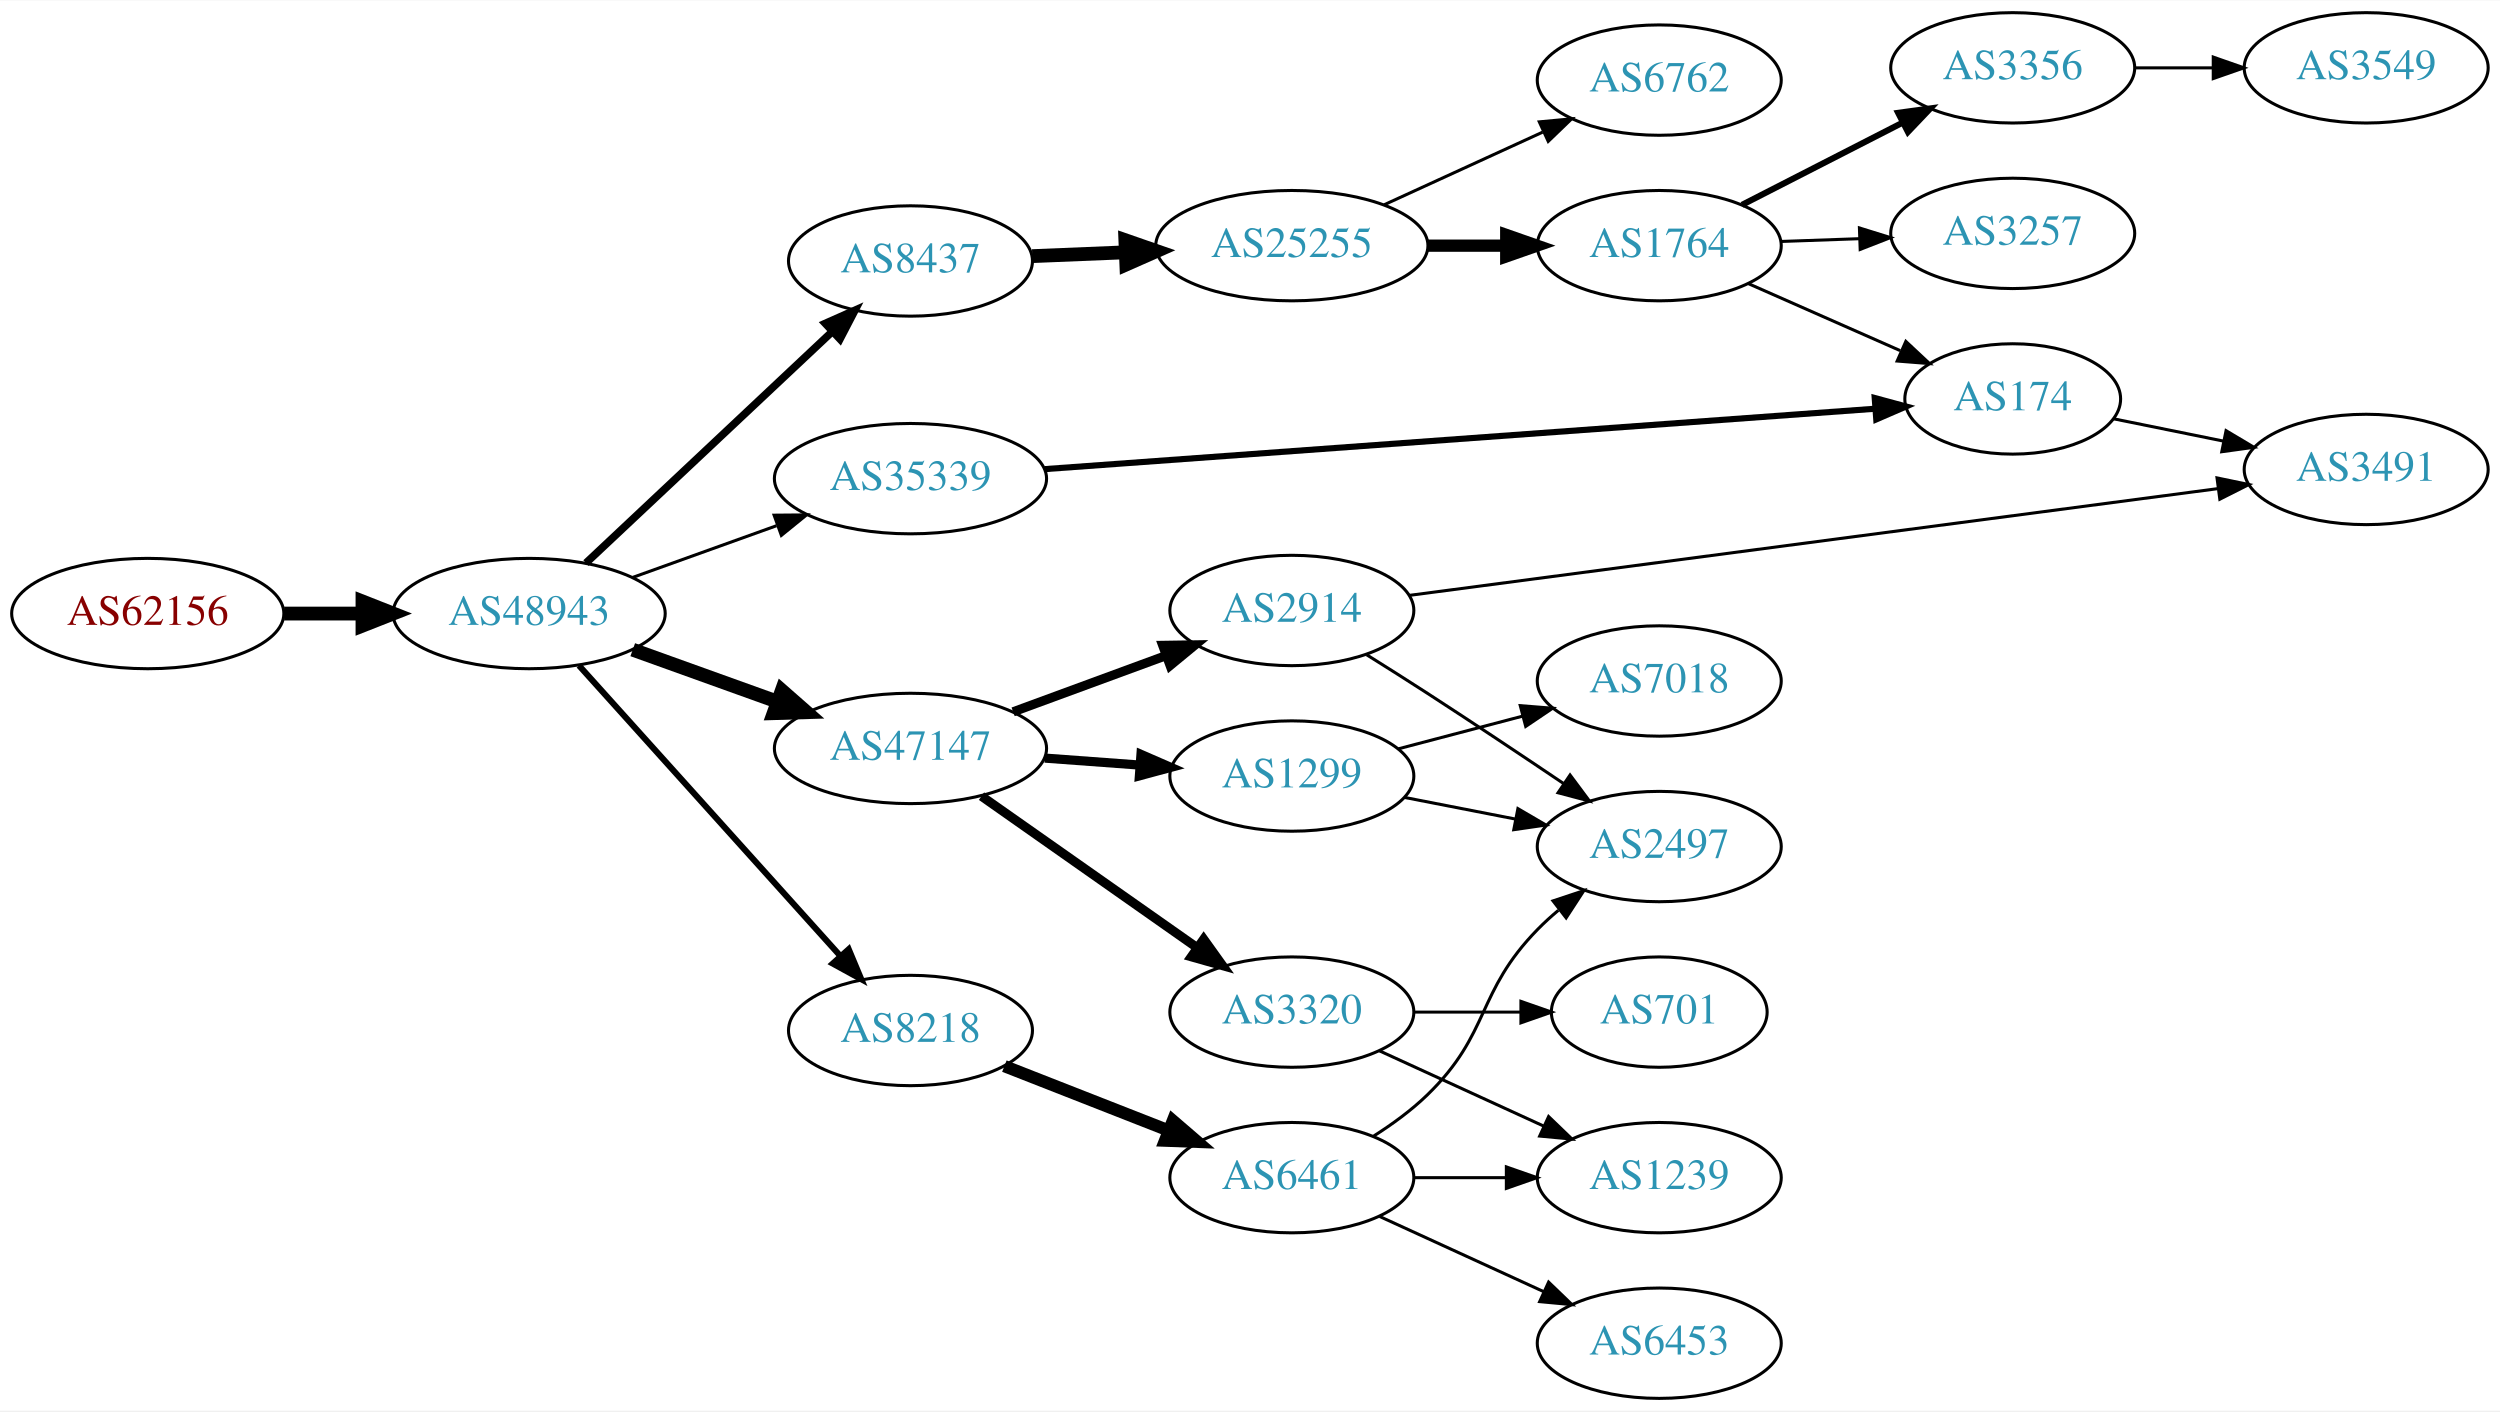
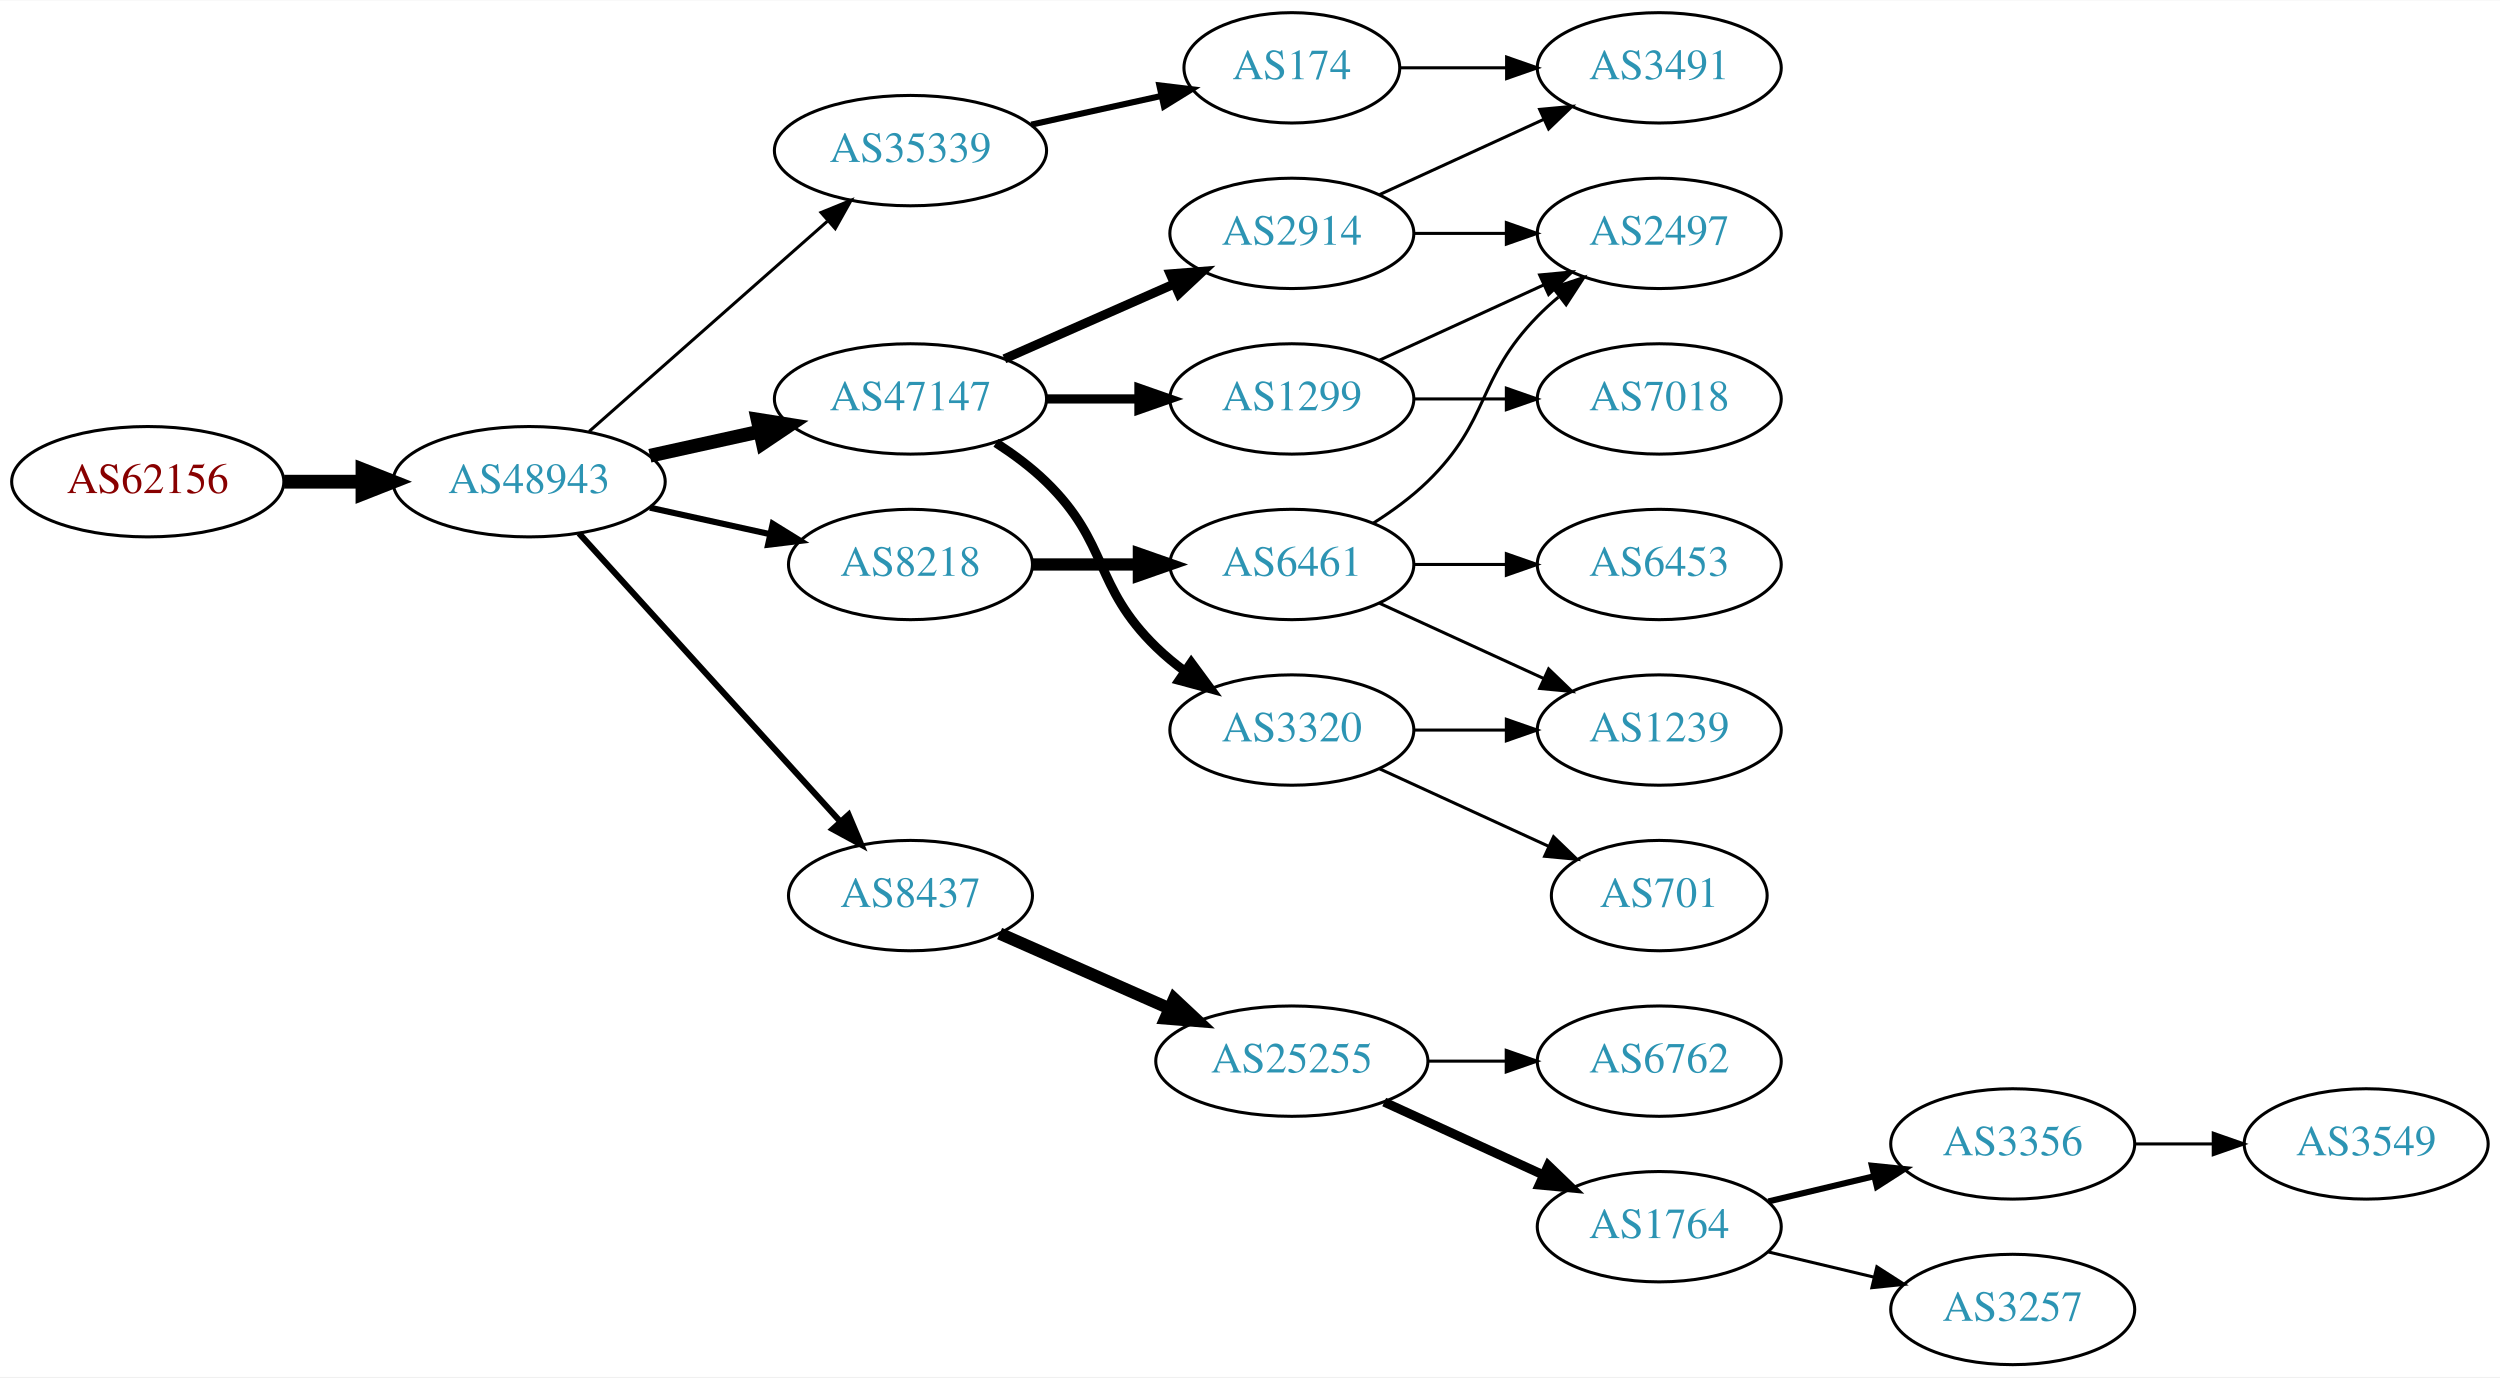
- <svg xmlns="http://www.w3.org/2000/svg" xmlns:xlink="http://www.w3.org/1999/xlink" width="815pt" height="460pt" viewBox="0.00 0.00 815.45 460.00">
-   <g id="graph0" class="graph" transform="scale(1 1) rotate(0) translate(4 456)">
-     <polygon fill="white" stroke="none" points="-4,4 -4,-456 811.448,-456 811.448,4 -4,4" />
+ <svg xmlns="http://www.w3.org/2000/svg" xmlns:xlink="http://www.w3.org/1999/xlink" width="815pt" height="449pt" viewBox="0.00 0.00 815.45 449.00">
+   <g id="graph0" class="graph" transform="scale(1 1) rotate(0) translate(4 445)">
+     <polygon fill="white" stroke="none" points="-4,4 -4,-445 811.448,-445 811.448,4 -4,4" />
    <g id="node1" class="node">
      <g id="a_node1">
        <a xlink:href="/asn/62156" xlink:title="AS62156 ~ HXS GmbH [AT]">
-           <ellipse fill="#ffffff" stroke="black" cx="44.196" cy="-256" rx="44.393" ry="18" />
-           <text text-anchor="middle" x="44.196" y="-252.3" font-family="Times,serif" font-size="14.00" fill="#880000">AS62156</text>
+           <ellipse fill="#ffffff" stroke="black" cx="44.196" cy="-288" rx="44.393" ry="18" />
+           <text text-anchor="middle" x="44.196" y="-284.3" font-family="Times,serif" font-size="14.00" fill="#880000">AS62156</text>
        </a>
      </g>
    </g>
    <g id="node2" class="node">
      <g id="a_node2">
        <a xlink:href="/asn/48943" xlink:title="AS48943 ~ KAPPER NETWORK-COMMUNICATIONS GmbH [AT]">
-           <ellipse fill="#ffffff" stroke="black" cx="168.588" cy="-256" rx="44.393" ry="18" />
-           <text text-anchor="middle" x="168.588" y="-252.3" font-family="Times,serif" font-size="14.00" fill="#2c94b3">AS48943</text>
+           <ellipse fill="#ffffff" stroke="black" cx="168.588" cy="-288" rx="44.393" ry="18" />
+           <text text-anchor="middle" x="168.588" y="-284.3" font-family="Times,serif" font-size="14.00" fill="#2c94b3">AS48943</text>
        </a>
      </g>
    </g>
    <g id="edge1" class="edge">
-       <path fill="none" stroke="black" stroke-width="4.5" d="M88.692,-256C96.898,-256 105.569,-256 114.041,-256" />
-       <polygon fill="black" stroke="black" stroke-width="4.5" points="114.233,-259.938 124.233,-256 114.233,-252.063 114.233,-259.938" />
+       <path fill="none" stroke="black" stroke-width="4.5" d="M88.692,-288C96.898,-288 105.569,-288 114.041,-288" />
+       <polygon fill="black" stroke="black" stroke-width="4.5" points="114.233,-291.938 124.233,-288 114.233,-284.063 114.233,-291.938" />
    </g>
    <g id="node3" class="node">
      <g id="a_node3">
-         <a xlink:href="/asn/8437" xlink:title="AS8437 ~ Hutchison Drei Austria GmbH [AT]">
-           <ellipse fill="#ffffff" stroke="black" cx="292.98" cy="-371" rx="39.794" ry="18" />
-           <text text-anchor="middle" x="292.98" y="-367.3" font-family="Times,serif" font-size="14.00" fill="#2c94b3">AS8437</text>
+         <a xlink:href="/asn/35339" xlink:title="AS35339 ~ AtNOC Clemens Zauner e.U. [AT]">
+           <ellipse fill="#ffffff" stroke="black" cx="292.98" cy="-396" rx="44.393" ry="18" />
+           <text text-anchor="middle" x="292.98" y="-392.3" font-family="Times,serif" font-size="14.00" fill="#2c94b3">AS35339</text>
        </a>
      </g>
    </g>
    <g id="edge2" class="edge">
-       <path fill="none" stroke="black" stroke-width="2.5" d="M187.124,-272.477C208.147,-292.229 243.512,-325.459 267.29,-347.801" />
-       <polygon fill="black" stroke="black" stroke-width="2.5" points="265.187,-350.628 274.872,-354.925 269.981,-345.526 265.187,-350.628" />
+       <path fill="none" stroke="black" d="M188.177,-304.403C208.875,-322.667 242.481,-352.322 265.826,-372.921" />
+       <polygon fill="black" stroke="black" points="263.804,-375.805 273.618,-379.797 268.435,-370.556 263.804,-375.805" />
    </g>
    <g id="node4" class="node">
      <g id="a_node4">
        <a xlink:href="/asn/47147" xlink:title="AS47147 ~ ANEXIA Internetdienstleistungs GmbH [AT]">
-           <ellipse fill="#ffffff" stroke="black" cx="292.98" cy="-212" rx="44.393" ry="18" />
-           <text text-anchor="middle" x="292.98" y="-208.3" font-family="Times,serif" font-size="14.00" fill="#2c94b3">AS47147</text>
+           <ellipse fill="#ffffff" stroke="black" cx="292.98" cy="-315" rx="44.393" ry="18" />
+           <text text-anchor="middle" x="292.98" y="-311.3" font-family="Times,serif" font-size="14.00" fill="#2c94b3">AS47147</text>
        </a>
      </g>
    </g>
    <g id="edge3" class="edge">
-       <path fill="none" stroke="black" stroke-width="4.5" d="M202.387,-244.209C216.792,-239.03 233.895,-232.882 249.277,-227.352" />
-       <polygon fill="black" stroke="black" stroke-width="4.5" points="251.013,-230.912 259.091,-223.824 248.349,-223.501 251.013,-230.912" />
+       <path fill="none" stroke="black" stroke-width="4.5" d="M207.978,-296.469C219.37,-298.982 231.993,-301.767 243.917,-304.397" />
+       <polygon fill="black" stroke="black" stroke-width="4.5" points="243.113,-308.252 253.727,-306.561 244.81,-300.562 243.113,-308.252" />
    </g>
    <g id="node5" class="node">
      <g id="a_node5">
        <a xlink:href="/asn/8218" xlink:title="AS8218 ~ legacy Neotelecoms [FR]">
-           <ellipse fill="#ffffff" stroke="black" cx="292.98" cy="-120" rx="39.794" ry="18" />
-           <text text-anchor="middle" x="292.98" y="-116.3" font-family="Times,serif" font-size="14.00" fill="#2c94b3">AS8218</text>
+           <ellipse fill="#ffffff" stroke="black" cx="292.98" cy="-261" rx="39.794" ry="18" />
+           <text text-anchor="middle" x="292.98" y="-257.3" font-family="Times,serif" font-size="14.00" fill="#2c94b3">AS8218</text>
        </a>
      </g>
    </g>
    <g id="edge4" class="edge">
-       <path fill="none" stroke="black" stroke-width="2" d="M184.842,-239.05C206.305,-215.201 245.536,-171.608 270.104,-144.309" />
-       <polygon fill="black" stroke="black" stroke-width="2" points="272.831,-146.51 276.919,-136.736 267.628,-141.828 272.831,-146.51" />
+       <path fill="none" stroke="black" stroke-width="2" d="M207.978,-279.531C220.369,-276.798 234.216,-273.743 247.036,-270.915" />
+       <polygon fill="black" stroke="black" stroke-width="2" points="248.04,-274.278 257.051,-268.705 246.532,-267.442 248.04,-274.278" />
    </g>
    <g id="node6" class="node">
      <g id="a_node6">
-         <a xlink:href="/asn/35339" xlink:title="AS35339 ~ AtNOC Clemens Zauner e.U. [AT]">
-           <ellipse fill="#ffffff" stroke="black" cx="292.98" cy="-300" rx="44.393" ry="18" />
-           <text text-anchor="middle" x="292.98" y="-296.3" font-family="Times,serif" font-size="14.00" fill="#2c94b3">AS35339</text>
+         <a xlink:href="/asn/8437" xlink:title="AS8437 ~ Hutchison Drei Austria GmbH [AT]">
+           <ellipse fill="#ffffff" stroke="black" cx="292.98" cy="-153" rx="39.794" ry="18" />
+           <text text-anchor="middle" x="292.98" y="-149.3" font-family="Times,serif" font-size="14.00" fill="#2c94b3">AS8437</text>
        </a>
      </g>
    </g>
    <g id="edge5" class="edge">
-       <path fill="none" stroke="black" d="M202.387,-267.791C216.792,-272.97 233.895,-279.118 249.277,-284.648" />
-       <polygon fill="black" stroke="black" points="248.497,-288.087 259.091,-288.176 250.865,-281.5 248.497,-288.087" />
+       <path fill="none" stroke="black" stroke-width="2" d="M184.842,-271.175C206.305,-247.501 245.536,-204.229 270.104,-177.13" />
+       <polygon fill="black" stroke="black" stroke-width="2" points="272.795,-179.372 276.919,-169.613 267.609,-174.671 272.795,-179.372" />
    </g>
    <g id="node7" class="node">
      <g id="a_node7">
+         <a xlink:href="/asn/174" xlink:title="AS174 ~ Cogent Communications [US]">
+           <ellipse fill="#ffffff" stroke="black" cx="417.373" cy="-423" rx="35.194" ry="18" />
+           <text text-anchor="middle" x="417.373" y="-419.3" font-family="Times,serif" font-size="14.00" fill="#2c94b3">AS174</text>
+         </a>
+       </g>
+     </g>
+     <g id="edge6" class="edge">
+       <path fill="none" stroke="black" stroke-width="2" d="M332.37,-404.469C345.778,-407.427 360.89,-410.76 374.562,-413.776" />
+       <polygon fill="black" stroke="black" stroke-width="2" points="374.165,-417.273 384.684,-416.01 375.673,-410.437 374.165,-417.273" />
+     </g>
+     <g id="node8" class="node">
+       <g id="a_node8">
+         <a xlink:href="/asn/2914" xlink:title="AS2914 ~ NTT America, Inc. [US]">
+           <ellipse fill="#ffffff" stroke="black" cx="417.373" cy="-369" rx="39.794" ry="18" />
+           <text text-anchor="middle" x="417.373" y="-365.3" font-family="Times,serif" font-size="14.00" fill="#2c94b3">AS2914</text>
+         </a>
+       </g>
+     </g>
+     <g id="edge7" class="edge">
+       <path fill="none" stroke="black" stroke-width="3" d="M323.608,-328.072C340.203,-335.393 361.062,-344.597 378.795,-352.421" />
+       <polygon fill="black" stroke="black" stroke-width="3" points="377.717,-355.77 388.279,-356.605 380.543,-349.366 377.717,-355.77" />
+     </g>
+     <g id="node9" class="node">
+       <g id="a_node9">
+         <a xlink:href="/asn/1299" xlink:title="AS1299 ~ Telia Carrier [EU]">
+           <ellipse fill="#ffffff" stroke="black" cx="417.373" cy="-315" rx="39.794" ry="18" />
+           <text text-anchor="middle" x="417.373" y="-311.3" font-family="Times,serif" font-size="14.00" fill="#2c94b3">AS1299</text>
+         </a>
+       </g>
+     </g>
+     <g id="edge8" class="edge">
+       <path fill="none" stroke="black" stroke-width="3" d="M337.476,-315C347.165,-315 357.502,-315 367.394,-315" />
+       <polygon fill="black" stroke="black" stroke-width="3" points="367.497,-318.5 377.497,-315 367.497,-311.5 367.497,-318.5" />
+     </g>
+     <g id="node10" class="node">
+       <g id="a_node10">
+         <a xlink:href="/asn/3320" xlink:title="AS3320 ~ DTAG [DE]">
+           <ellipse fill="#ffffff" stroke="black" cx="417.373" cy="-207" rx="39.794" ry="18" />
+           <text text-anchor="middle" x="417.373" y="-203.3" font-family="Times,serif" font-size="14.00" fill="#2c94b3">AS3320</text>
+         </a>
+       </g>
+     </g>
+     <g id="edge9" class="edge">
+       <path fill="none" stroke="black" stroke-width="3" d="M320.864,-300.671C326.589,-296.964 332.355,-292.682 337.176,-288 357.87,-267.906 352.483,-254.094 373.176,-234 376.022,-231.237 379.195,-228.614 382.496,-226.166" />
+       <polygon fill="black" stroke="black" stroke-width="3" points="384.561,-228.994 390.843,-220.462 380.612,-223.214 384.561,-228.994" />
+     </g>
+     <g id="node11" class="node">
+       <g id="a_node11">
+         <a xlink:href="/asn/6461" xlink:title="AS6461 ~ Zayo Bandwidth [US]">
+           <ellipse fill="#ffffff" stroke="black" cx="417.373" cy="-261" rx="39.794" ry="18" />
+           <text text-anchor="middle" x="417.373" y="-257.3" font-family="Times,serif" font-size="14.00" fill="#2c94b3">AS6461</text>
+         </a>
+       </g>
+     </g>
+     <g id="edge10" class="edge">
+       <path fill="none" stroke="black" stroke-width="4" d="M332.706,-261C343.644,-261 355.695,-261 367.161,-261" />
+       <polygon fill="black" stroke="black" stroke-width="4" points="367.479,-264.5 377.479,-261 367.479,-257.5 367.479,-264.5" />
+     </g>
+     <g id="node18" class="node">
+       <g id="a_node18">
        <a xlink:href="/asn/25255" xlink:title="AS25255 ~ ==&gt; TELE2 AUSTRIA &lt;== [AT]">
-           <ellipse fill="#ffffff" stroke="black" cx="417.373" cy="-376" rx="44.393" ry="18" />
-           <text text-anchor="middle" x="417.373" y="-372.3" font-family="Times,serif" font-size="14.00" fill="#2c94b3">AS25255</text>
-         </a>
-       </g>
-     </g>
-     <g id="edge6" class="edge">
-       <path fill="none" stroke="black" stroke-width="4.5" d="M332.706,-372.582C342.371,-372.977 352.904,-373.407 363.135,-373.825" />
-       <polygon fill="black" stroke="black" stroke-width="4.5" points="363.069,-377.763 373.222,-374.237 363.391,-369.895 363.069,-377.763" />
+           <ellipse fill="#ffffff" stroke="black" cx="417.373" cy="-99" rx="44.393" ry="18" />
+           <text text-anchor="middle" x="417.373" y="-95.3" font-family="Times,serif" font-size="14.00" fill="#2c94b3">AS25255</text>
+         </a>
+       </g>
+     </g>
+     <g id="edge21" class="edge">
+       <path fill="none" stroke="black" stroke-width="4" d="M322.06,-140.611C338.376,-133.413 359.186,-124.231 377.106,-116.325" />
+       <polygon fill="black" stroke="black" stroke-width="4" points="378.981,-119.323 386.717,-112.084 376.155,-112.919 378.981,-119.323" />
+     </g>
+     <g id="node13" class="node">
+       <g id="a_node13">
+         <a xlink:href="/asn/3491" xlink:title="AS3491 ~ PCCW Global, Inc. [US]">
+           <ellipse fill="#ffffff" stroke="black" cx="537.215" cy="-423" rx="39.794" ry="18" />
+           <text text-anchor="middle" x="537.215" y="-419.3" font-family="Times,serif" font-size="14.00" fill="#2c94b3">AS3491</text>
+         </a>
+       </g>
+     </g>
+     <g id="edge20" class="edge">
+       <path fill="none" stroke="black" d="M452.774,-423C463.598,-423 475.766,-423 487.393,-423" />
+       <polygon fill="black" stroke="black" points="487.424,-426.5 497.424,-423 487.424,-419.5 487.424,-426.5" />
+     </g>
+     <g id="node12" class="node">
+       <g id="a_node12">
+         <a xlink:href="/asn/2497" xlink:title="AS2497 ~ Internet Initiative Japan Inc. [JP]">
+           <ellipse fill="#ffffff" stroke="black" cx="537.215" cy="-369" rx="39.794" ry="18" />
+           <text text-anchor="middle" x="537.215" y="-365.3" font-family="Times,serif" font-size="14.00" fill="#2c94b3">AS2497</text>
+         </a>
+       </g>
+     </g>
+     <g id="edge11" class="edge">
+       <path fill="none" stroke="black" d="M457.285,-369C466.839,-369 477.188,-369 487.151,-369" />
+       <polygon fill="black" stroke="black" points="487.343,-372.5 497.343,-369 487.343,-365.5 487.343,-372.5" />
+     </g>
+     <g id="edge12" class="edge">
+       <path fill="none" stroke="black" d="M446.001,-381.661C461.958,-388.973 482.229,-398.261 499.512,-406.181" />
+       <polygon fill="black" stroke="black" points="498.21,-409.435 508.759,-410.419 501.126,-403.071 498.21,-409.435" />
+     </g>
+     <g id="edge13" class="edge">
+       <path fill="none" stroke="black" d="M446.001,-327.661C461.958,-334.973 482.229,-344.261 499.512,-352.181" />
+       <polygon fill="black" stroke="black" points="498.21,-355.435 508.759,-356.419 501.126,-349.071 498.21,-355.435" />
    </g>
    <g id="node14" class="node">
      <g id="a_node14">
-         <a xlink:href="/asn/2914" xlink:title="AS2914 ~ NTT America, Inc. [US]">
-           <ellipse fill="#ffffff" stroke="black" cx="417.373" cy="-257" rx="39.794" ry="18" />
-           <text text-anchor="middle" x="417.373" y="-253.3" font-family="Times,serif" font-size="14.00" fill="#2c94b3">AS2914</text>
-         </a>
-       </g>
-     </g>
-     <g id="edge13" class="edge">
-       <path fill="none" stroke="black" stroke-width="3" d="M326.458,-223.941C341.706,-229.547 360.031,-236.285 376.148,-242.211" />
-       <polygon fill="black" stroke="black" stroke-width="3" points="375.257,-245.612 385.85,-245.778 377.672,-239.042 375.257,-245.612" />
+         <a xlink:href="/asn/7018" xlink:title="AS7018 ~ AT&amp;T Services, Inc. [US]">
+           <ellipse fill="#ffffff" stroke="black" cx="537.215" cy="-315" rx="39.794" ry="18" />
+           <text text-anchor="middle" x="537.215" y="-311.3" font-family="Times,serif" font-size="14.00" fill="#2c94b3">AS7018</text>
+         </a>
+       </g>
+     </g>
+     <g id="edge14" class="edge">
+       <path fill="none" stroke="black" d="M457.285,-315C466.839,-315 477.188,-315 487.151,-315" />
+       <polygon fill="black" stroke="black" points="487.343,-318.5 497.343,-315 487.343,-311.5 487.343,-318.5" />
    </g>
    <g id="node15" class="node">
      <g id="a_node15">
-         <a xlink:href="/asn/1299" xlink:title="AS1299 ~ Telia Carrier [EU]">
-           <ellipse fill="#ffffff" stroke="black" cx="417.373" cy="-203" rx="39.794" ry="18" />
-           <text text-anchor="middle" x="417.373" y="-199.3" font-family="Times,serif" font-size="14.00" fill="#2c94b3">AS1299</text>
-         </a>
-       </g>
-     </g>
-     <g id="edge14" class="edge">
-       <path fill="none" stroke="black" stroke-width="3" d="M336.787,-208.852C346.817,-208.115 357.574,-207.324 367.834,-206.569" />
-       <polygon fill="black" stroke="black" stroke-width="3" points="368.167,-210.054 377.883,-205.83 367.653,-203.073 368.167,-210.054" />
+         <a xlink:href="/asn/1239" xlink:title="AS1239 ~ Sprint [US]">
+           <ellipse fill="#ffffff" stroke="black" cx="537.215" cy="-207" rx="39.794" ry="18" />
+           <text text-anchor="middle" x="537.215" y="-203.3" font-family="Times,serif" font-size="14.00" fill="#2c94b3">AS1239</text>
+         </a>
+       </g>
+     </g>
+     <g id="edge15" class="edge">
+       <path fill="none" stroke="black" d="M457.285,-207C466.839,-207 477.188,-207 487.151,-207" />
+       <polygon fill="black" stroke="black" points="487.343,-210.5 497.343,-207 487.343,-203.5 487.343,-210.5" />
    </g>
    <g id="node16" class="node">
      <g id="a_node16">
-         <a xlink:href="/asn/3320" xlink:title="AS3320 ~ DTAG [DE]">
-           <ellipse fill="#ffffff" stroke="black" cx="417.373" cy="-126" rx="39.794" ry="18" />
-           <text text-anchor="middle" x="417.373" y="-122.3" font-family="Times,serif" font-size="14.00" fill="#2c94b3">AS3320</text>
-         </a>
-       </g>
-     </g>
-     <g id="edge15" class="edge">
-       <path fill="none" stroke="black" stroke-width="3" d="M316.145,-196.426C335.848,-182.581 364.818,-162.226 386.55,-146.955" />
-       <polygon fill="black" stroke="black" stroke-width="3" points="388.614,-149.782 394.784,-141.169 384.59,-144.055 388.614,-149.782" />
+         <a xlink:href="/asn/701" xlink:title="AS701 ~ UUNET [US]">
+           <ellipse fill="#ffffff" stroke="black" cx="537.215" cy="-153" rx="35.194" ry="18" />
+           <text text-anchor="middle" x="537.215" y="-149.3" font-family="Times,serif" font-size="14.00" fill="#2c94b3">AS701</text>
+         </a>
+       </g>
+     </g>
+     <g id="edge16" class="edge">
+       <path fill="none" stroke="black" d="M446.001,-194.339C462.418,-186.817 483.399,-177.202 500.996,-169.139" />
+       <polygon fill="black" stroke="black" points="502.74,-172.189 510.373,-164.842 499.824,-165.826 502.74,-172.189" />
+     </g>
+     <g id="edge18" class="edge">
+       <path fill="none" stroke="black" d="M443.902,-274.462C450.064,-278.362 456.366,-282.948 461.569,-288 482.262,-308.094 477.396,-321.383 497.569,-342 499.661,-344.139 501.945,-346.218 504.322,-348.21" />
+       <polygon fill="black" stroke="black" points="502.565,-351.275 512.621,-354.611 506.84,-345.732 502.565,-351.275" />
+     </g>
+     <g id="edge19" class="edge">
+       <path fill="none" stroke="black" d="M446.001,-248.339C461.958,-241.027 482.229,-231.739 499.512,-223.819" />
+       <polygon fill="black" stroke="black" points="501.126,-226.929 508.759,-219.581 498.21,-220.565 501.126,-226.929" />
+     </g>
+     <g id="node17" class="node">
+       <g id="a_node17">
+         <a xlink:href="/asn/6453" xlink:title="AS6453 ~ TATA COMMUNICATIONS (AMERICA) INC [US]">
+           <ellipse fill="#ffffff" stroke="black" cx="537.215" cy="-261" rx="39.794" ry="18" />
+           <text text-anchor="middle" x="537.215" y="-257.3" font-family="Times,serif" font-size="14.00" fill="#2c94b3">AS6453</text>
+         </a>
+       </g>
+     </g>
+     <g id="edge17" class="edge">
+       <path fill="none" stroke="black" d="M457.285,-261C466.839,-261 477.188,-261 487.151,-261" />
+       <polygon fill="black" stroke="black" points="487.343,-264.5 497.343,-261 487.343,-257.5 487.343,-264.5" />
+     </g>
+     <g id="node19" class="node">
+       <g id="a_node19">
+         <a xlink:href="/asn/6762" xlink:title="AS6762 ~ TELECOM ITALIA SPARKLE S.p.A. [IT]">
+           <ellipse fill="#ffffff" stroke="black" cx="537.215" cy="-99" rx="39.794" ry="18" />
+           <text text-anchor="middle" x="537.215" y="-95.3" font-family="Times,serif" font-size="14.00" fill="#2c94b3">AS6762</text>
+         </a>
+       </g>
+     </g>
+     <g id="edge22" class="edge">
+       <path fill="none" stroke="black" d="M461.584,-99C469.896,-99 478.659,-99 487.141,-99" />
+       <polygon fill="black" stroke="black" points="487.3,-102.5 497.3,-99 487.3,-95.5 487.3,-102.5" />
+     </g>
+     <g id="node20" class="node">
+       <g id="a_node20">
+         <a xlink:href="/asn/1764" xlink:title="AS1764 ~ NEXTLAYER-AS [AT]">
+           <ellipse fill="#ffffff" stroke="black" cx="537.215" cy="-45" rx="39.794" ry="18" />
+           <text text-anchor="middle" x="537.215" y="-41.3" font-family="Times,serif" font-size="14.00" fill="#2c94b3">AS1764</text>
+         </a>
+       </g>
+     </g>
+     <g id="edge23" class="edge">
+       <path fill="none" stroke="black" stroke-width="3" d="M447.502,-85.652C463.113,-78.498 482.511,-69.609 499.183,-61.969" />
+       <polygon fill="black" stroke="black" stroke-width="3" points="501.002,-64.986 508.635,-57.638 498.086,-58.622 501.002,-64.986" />
+     </g>
+     <g id="node21" class="node">
+       <g id="a_node21">
+         <a xlink:href="/asn/3356" xlink:title="AS3356 ~ LEVEL3 [US]">
+           <ellipse fill="#ffffff" stroke="black" cx="652.508" cy="-72" rx="39.794" ry="18" />
+           <text text-anchor="middle" x="652.508" y="-68.3" font-family="Times,serif" font-size="14.00" fill="#2c94b3">AS3356</text>
+         </a>
+       </g>
+     </g>
+     <g id="edge24" class="edge">
+       <path fill="none" stroke="black" stroke-width="2" d="M572.822,-53.248C583.694,-55.838 595.848,-58.735 607.291,-61.462" />
+       <polygon fill="black" stroke="black" stroke-width="2" points="606.574,-64.889 617.113,-63.803 608.197,-58.08 606.574,-64.889" />
    </g>
    <g id="node22" class="node">
      <g id="a_node22">
-         <a xlink:href="/asn/6461" xlink:title="AS6461 ~ Zayo Bandwidth [US]">
-           <ellipse fill="#ffffff" stroke="black" cx="417.373" cy="-72" rx="39.794" ry="18" />
-           <text text-anchor="middle" x="417.373" y="-68.3" font-family="Times,serif" font-size="14.00" fill="#2c94b3">AS6461</text>
-         </a>
-       </g>
-     </g>
-     <g id="edge22" class="edge">
-       <path fill="none" stroke="black" stroke-width="4" d="M323.608,-108.381C339.725,-102.06 359.865,-94.161 377.257,-87.34" />
-       <polygon fill="black" stroke="black" stroke-width="4" points="378.562,-90.588 386.593,-83.679 376.006,-84.072 378.562,-90.588" />
-     </g>
-     <g id="node10" class="node">
-       <g id="a_node10">
-         <a xlink:href="/asn/174" xlink:title="AS174 ~ Cogent Communications [US]">
-           <ellipse fill="#ffffff" stroke="black" cx="652.508" cy="-326" rx="35.194" ry="18" />
-           <text text-anchor="middle" x="652.508" y="-322.3" font-family="Times,serif" font-size="14.00" fill="#2c94b3">AS174</text>
-         </a>
-       </g>
-     </g>
-     <g id="edge26" class="edge">
-       <path fill="none" stroke="black" stroke-width="2" d="M336.751,-303.11C405.156,-308.085 538.484,-317.781 607.6,-322.807" />
-       <polygon fill="black" stroke="black" stroke-width="2" points="607.492,-326.308 617.719,-323.543 608,-319.327 607.492,-326.308" />
-     </g>
-     <g id="node8" class="node">
-       <g id="a_node8">
-         <a xlink:href="/asn/1764" xlink:title="AS1764 ~ NEXTLAYER-AS [AT]">
-           <ellipse fill="#ffffff" stroke="black" cx="537.215" cy="-376" rx="39.794" ry="18" />
-           <text text-anchor="middle" x="537.215" y="-372.3" font-family="Times,serif" font-size="14.00" fill="#2c94b3">AS1764</text>
-         </a>
-       </g>
-     </g>
-     <g id="edge7" class="edge">
-       <path fill="none" stroke="black" stroke-width="4" d="M461.584,-376C469.896,-376 478.659,-376 487.141,-376" />
-       <polygon fill="black" stroke="black" stroke-width="4" points="487.3,-379.5 497.3,-376 487.3,-372.5 487.3,-379.5" />
-     </g>
-     <g id="node9" class="node">
-       <g id="a_node9">
-         <a xlink:href="/asn/6762" xlink:title="AS6762 ~ TELECOM ITALIA SPARKLE S.p.A. [IT]">
-           <ellipse fill="#ffffff" stroke="black" cx="537.215" cy="-430" rx="39.794" ry="18" />
-           <text text-anchor="middle" x="537.215" y="-426.3" font-family="Times,serif" font-size="14.00" fill="#2c94b3">AS6762</text>
-         </a>
-       </g>
-     </g>
-     <g id="edge8" class="edge">
-       <path fill="none" stroke="black" d="M447.502,-389.348C463.113,-396.502 482.511,-405.391 499.183,-413.03" />
-       <polygon fill="black" stroke="black" points="498.086,-416.378 508.635,-417.362 501.002,-410.014 498.086,-416.378" />
-     </g>
-     <g id="edge9" class="edge">
-       <path fill="none" stroke="black" d="M566.22,-363.64C581.197,-357.031 599.799,-348.821 615.804,-341.757" />
-       <polygon fill="black" stroke="black" points="617.643,-344.772 625.379,-337.532 614.817,-338.367 617.643,-344.772" />
-     </g>
-     <g id="node11" class="node">
-       <g id="a_node11">
-         <a xlink:href="/asn/3356" xlink:title="AS3356 ~ LEVEL3 [US]">
-           <ellipse fill="#ffffff" stroke="black" cx="652.508" cy="-434" rx="39.794" ry="18" />
-           <text text-anchor="middle" x="652.508" y="-430.3" font-family="Times,serif" font-size="14.00" fill="#2c94b3">AS3356</text>
-         </a>
-       </g>
-     </g>
-     <g id="edge10" class="edge">
-       <path fill="none" stroke="black" stroke-width="2" d="M564.207,-389.306C579.751,-397.264 599.702,-407.478 616.606,-416.132" />
-       <polygon fill="black" stroke="black" stroke-width="2" points="615.141,-419.314 625.637,-420.756 618.331,-413.083 615.141,-419.314" />
-     </g>
-     <g id="node12" class="node">
-       <g id="a_node12">
        <a xlink:href="/asn/3257" xlink:title="AS3257 ~ GTT [DE]">
-           <ellipse fill="#ffffff" stroke="black" cx="652.508" cy="-380" rx="39.794" ry="18" />
-           <text text-anchor="middle" x="652.508" y="-376.3" font-family="Times,serif" font-size="14.00" fill="#2c94b3">AS3257</text>
-         </a>
-       </g>
-     </g>
-     <g id="edge11" class="edge">
-       <path fill="none" stroke="black" d="M576.887,-377.365C585.09,-377.655 593.854,-377.964 602.386,-378.266" />
-       <polygon fill="black" stroke="black" points="602.508,-381.772 612.626,-378.627 602.755,-374.776 602.508,-381.772" />
-     </g>
-     <g id="node19" class="node">
-       <g id="a_node19">
-         <a xlink:href="/asn/3491" xlink:title="AS3491 ~ PCCW Global, Inc. [US]">
-           <ellipse fill="#ffffff" stroke="black" cx="767.801" cy="-303" rx="39.794" ry="18" />
-           <text text-anchor="middle" x="767.801" y="-299.3" font-family="Times,serif" font-size="14.00" fill="#2c94b3">AS3491</text>
-         </a>
-       </g>
-     </g>
-     <g id="edge27" class="edge">
-       <path fill="none" stroke="black" d="M685.368,-319.532C696.515,-317.269 709.256,-314.682 721.298,-312.238" />
-       <polygon fill="black" stroke="black" points="722.095,-315.647 731.199,-310.228 720.702,-308.787 722.095,-315.647" />
-     </g>
-     <g id="node13" class="node">
-       <g id="a_node13">
-         <a xlink:href="/asn/3549" xlink:title="AS3549 ~ Level 3 Parent, LLC [US]">
-           <ellipse fill="#ffffff" stroke="black" cx="767.801" cy="-434" rx="39.794" ry="18" />
-           <text text-anchor="middle" x="767.801" y="-430.3" font-family="Times,serif" font-size="14.00" fill="#2c94b3">AS3549</text>
-         </a>
-       </g>
-     </g>
-     <g id="edge12" class="edge">
-       <path fill="none" stroke="black" d="M692.18,-434C700.383,-434 709.147,-434 717.679,-434" />
-       <polygon fill="black" stroke="black" points="717.919,-437.5 727.919,-434 717.919,-430.5 717.919,-437.5" />
-     </g>
-     <g id="node18" class="node">
-       <g id="a_node18">
-         <a xlink:href="/asn/2497" xlink:title="AS2497 ~ Internet Initiative Japan Inc. [JP]">
-           <ellipse fill="#ffffff" stroke="black" cx="537.215" cy="-180" rx="39.794" ry="18" />
-           <text text-anchor="middle" x="537.215" y="-176.3" font-family="Times,serif" font-size="14.00" fill="#2c94b3">AS2497</text>
-         </a>
-       </g>
-     </g>
-     <g id="edge19" class="edge">
-       <path fill="none" stroke="black" d="M441.772,-242.561C448.214,-238.535 455.184,-234.132 461.569,-230 476.285,-220.475 492.466,-209.678 505.99,-200.56" />
-       <polygon fill="black" stroke="black" points="508.126,-203.341 514.451,-194.841 504.206,-197.541 508.126,-203.341" />
-     </g>
-     <g id="edge18" class="edge">
-       <path fill="none" stroke="black" d="M455.661,-261.923C519.365,-270.333 649.058,-287.455 719.203,-296.716" />
-       <polygon fill="black" stroke="black" points="719.146,-300.239 729.518,-298.078 720.062,-293.299 719.146,-300.239" />
-     </g>
-     <g id="node17" class="node">
-       <g id="a_node17">
-         <a xlink:href="/asn/7018" xlink:title="AS7018 ~ AT&amp;T Services, Inc. [US]">
-           <ellipse fill="#ffffff" stroke="black" cx="537.215" cy="-234" rx="39.794" ry="18" />
-           <text text-anchor="middle" x="537.215" y="-230.3" font-family="Times,serif" font-size="14.00" fill="#2c94b3">AS7018</text>
-         </a>
-       </g>
-     </g>
-     <g id="edge16" class="edge">
-       <path fill="none" stroke="black" d="M452.141,-211.883C464.715,-215.191 479.17,-218.994 492.509,-222.502" />
-       <polygon fill="black" stroke="black" points="491.88,-225.956 502.441,-225.115 493.661,-219.186 491.88,-225.956" />
-     </g>
-     <g id="edge17" class="edge">
-       <path fill="none" stroke="black" d="M454.049,-196.037C465.481,-193.806 478.302,-191.303 490.356,-188.951" />
-       <polygon fill="black" stroke="black" points="491.109,-192.37 500.253,-187.019 489.768,-185.499 491.109,-192.37" />
-     </g>
-     <g id="node20" class="node">
-       <g id="a_node20">
-         <a xlink:href="/asn/701" xlink:title="AS701 ~ UUNET [US]">
-           <ellipse fill="#ffffff" stroke="black" cx="537.215" cy="-126" rx="35.194" ry="18" />
-           <text text-anchor="middle" x="537.215" y="-122.3" font-family="Times,serif" font-size="14.00" fill="#2c94b3">AS701</text>
-         </a>
-       </g>
-     </g>
-     <g id="edge20" class="edge">
-       <path fill="none" stroke="black" d="M457.285,-126C468.372,-126 480.531,-126 491.914,-126" />
-       <polygon fill="black" stroke="black" points="492.096,-129.5 502.096,-126 492.096,-122.5 492.096,-129.5" />
-     </g>
-     <g id="node21" class="node">
-       <g id="a_node21">
-         <a xlink:href="/asn/1239" xlink:title="AS1239 ~ Sprint [US]">
-           <ellipse fill="#ffffff" stroke="black" cx="537.215" cy="-72" rx="39.794" ry="18" />
-           <text text-anchor="middle" x="537.215" y="-68.3" font-family="Times,serif" font-size="14.00" fill="#2c94b3">AS1239</text>
-         </a>
-       </g>
-     </g>
-     <g id="edge21" class="edge">
-       <path fill="none" stroke="black" d="M446.001,-113.339C461.958,-106.027 482.229,-96.739 499.512,-88.819" />
-       <polygon fill="black" stroke="black" points="501.126,-91.929 508.759,-84.581 498.21,-85.565 501.126,-91.929" />
+           <ellipse fill="#ffffff" stroke="black" cx="652.508" cy="-18" rx="39.794" ry="18" />
+           <text text-anchor="middle" x="652.508" y="-14.3" font-family="Times,serif" font-size="14.00" fill="#2c94b3">AS3257</text>
+         </a>
+       </g>
    </g>
    <g id="edge25" class="edge">
-       <path fill="none" stroke="black" d="M443.902,-85.462C450.064,-89.362 456.366,-93.948 461.569,-99 482.262,-119.094 477.396,-132.383 497.569,-153 499.661,-155.139 501.945,-157.218 504.322,-159.21" />
-       <polygon fill="black" stroke="black" points="502.565,-162.275 512.621,-165.611 506.84,-156.732 502.565,-162.275" />
-     </g>
-     <g id="edge24" class="edge">
-       <path fill="none" stroke="black" d="M457.285,-72C466.839,-72 477.188,-72 487.151,-72" />
-       <polygon fill="black" stroke="black" points="487.343,-75.5 497.343,-72 487.343,-68.5 487.343,-75.5" />
+       <path fill="none" stroke="black" d="M572.822,-36.752C583.694,-34.162 595.848,-31.265 607.291,-28.538" />
+       <polygon fill="black" stroke="black" points="608.197,-31.92 617.113,-26.197 606.574,-25.111 608.197,-31.92" />
    </g>
    <g id="node23" class="node">
      <g id="a_node23">
-         <a xlink:href="/asn/6453" xlink:title="AS6453 ~ TATA COMMUNICATIONS (AMERICA) INC [US]">
-           <ellipse fill="#ffffff" stroke="black" cx="537.215" cy="-18" rx="39.794" ry="18" />
-           <text text-anchor="middle" x="537.215" y="-14.3" font-family="Times,serif" font-size="14.00" fill="#2c94b3">AS6453</text>
-         </a>
-       </g>
-     </g>
-     <g id="edge23" class="edge">
-       <path fill="none" stroke="black" d="M446.001,-59.339C461.958,-52.027 482.229,-42.739 499.512,-34.819" />
-       <polygon fill="black" stroke="black" points="501.126,-37.929 508.759,-30.581 498.21,-31.565 501.126,-37.929" />
+         <a xlink:href="/asn/3549" xlink:title="AS3549 ~ Level 3 Parent, LLC [US]">
+           <ellipse fill="#ffffff" stroke="black" cx="767.801" cy="-72" rx="39.794" ry="18" />
+           <text text-anchor="middle" x="767.801" y="-68.3" font-family="Times,serif" font-size="14.00" fill="#2c94b3">AS3549</text>
+         </a>
+       </g>
+     </g>
+     <g id="edge26" class="edge">
+       <path fill="none" stroke="black" d="M692.18,-72C700.383,-72 709.147,-72 717.679,-72" />
+       <polygon fill="black" stroke="black" points="717.919,-75.5 727.919,-72 717.919,-68.5 717.919,-75.5" />
    </g>
  </g>
</svg>
